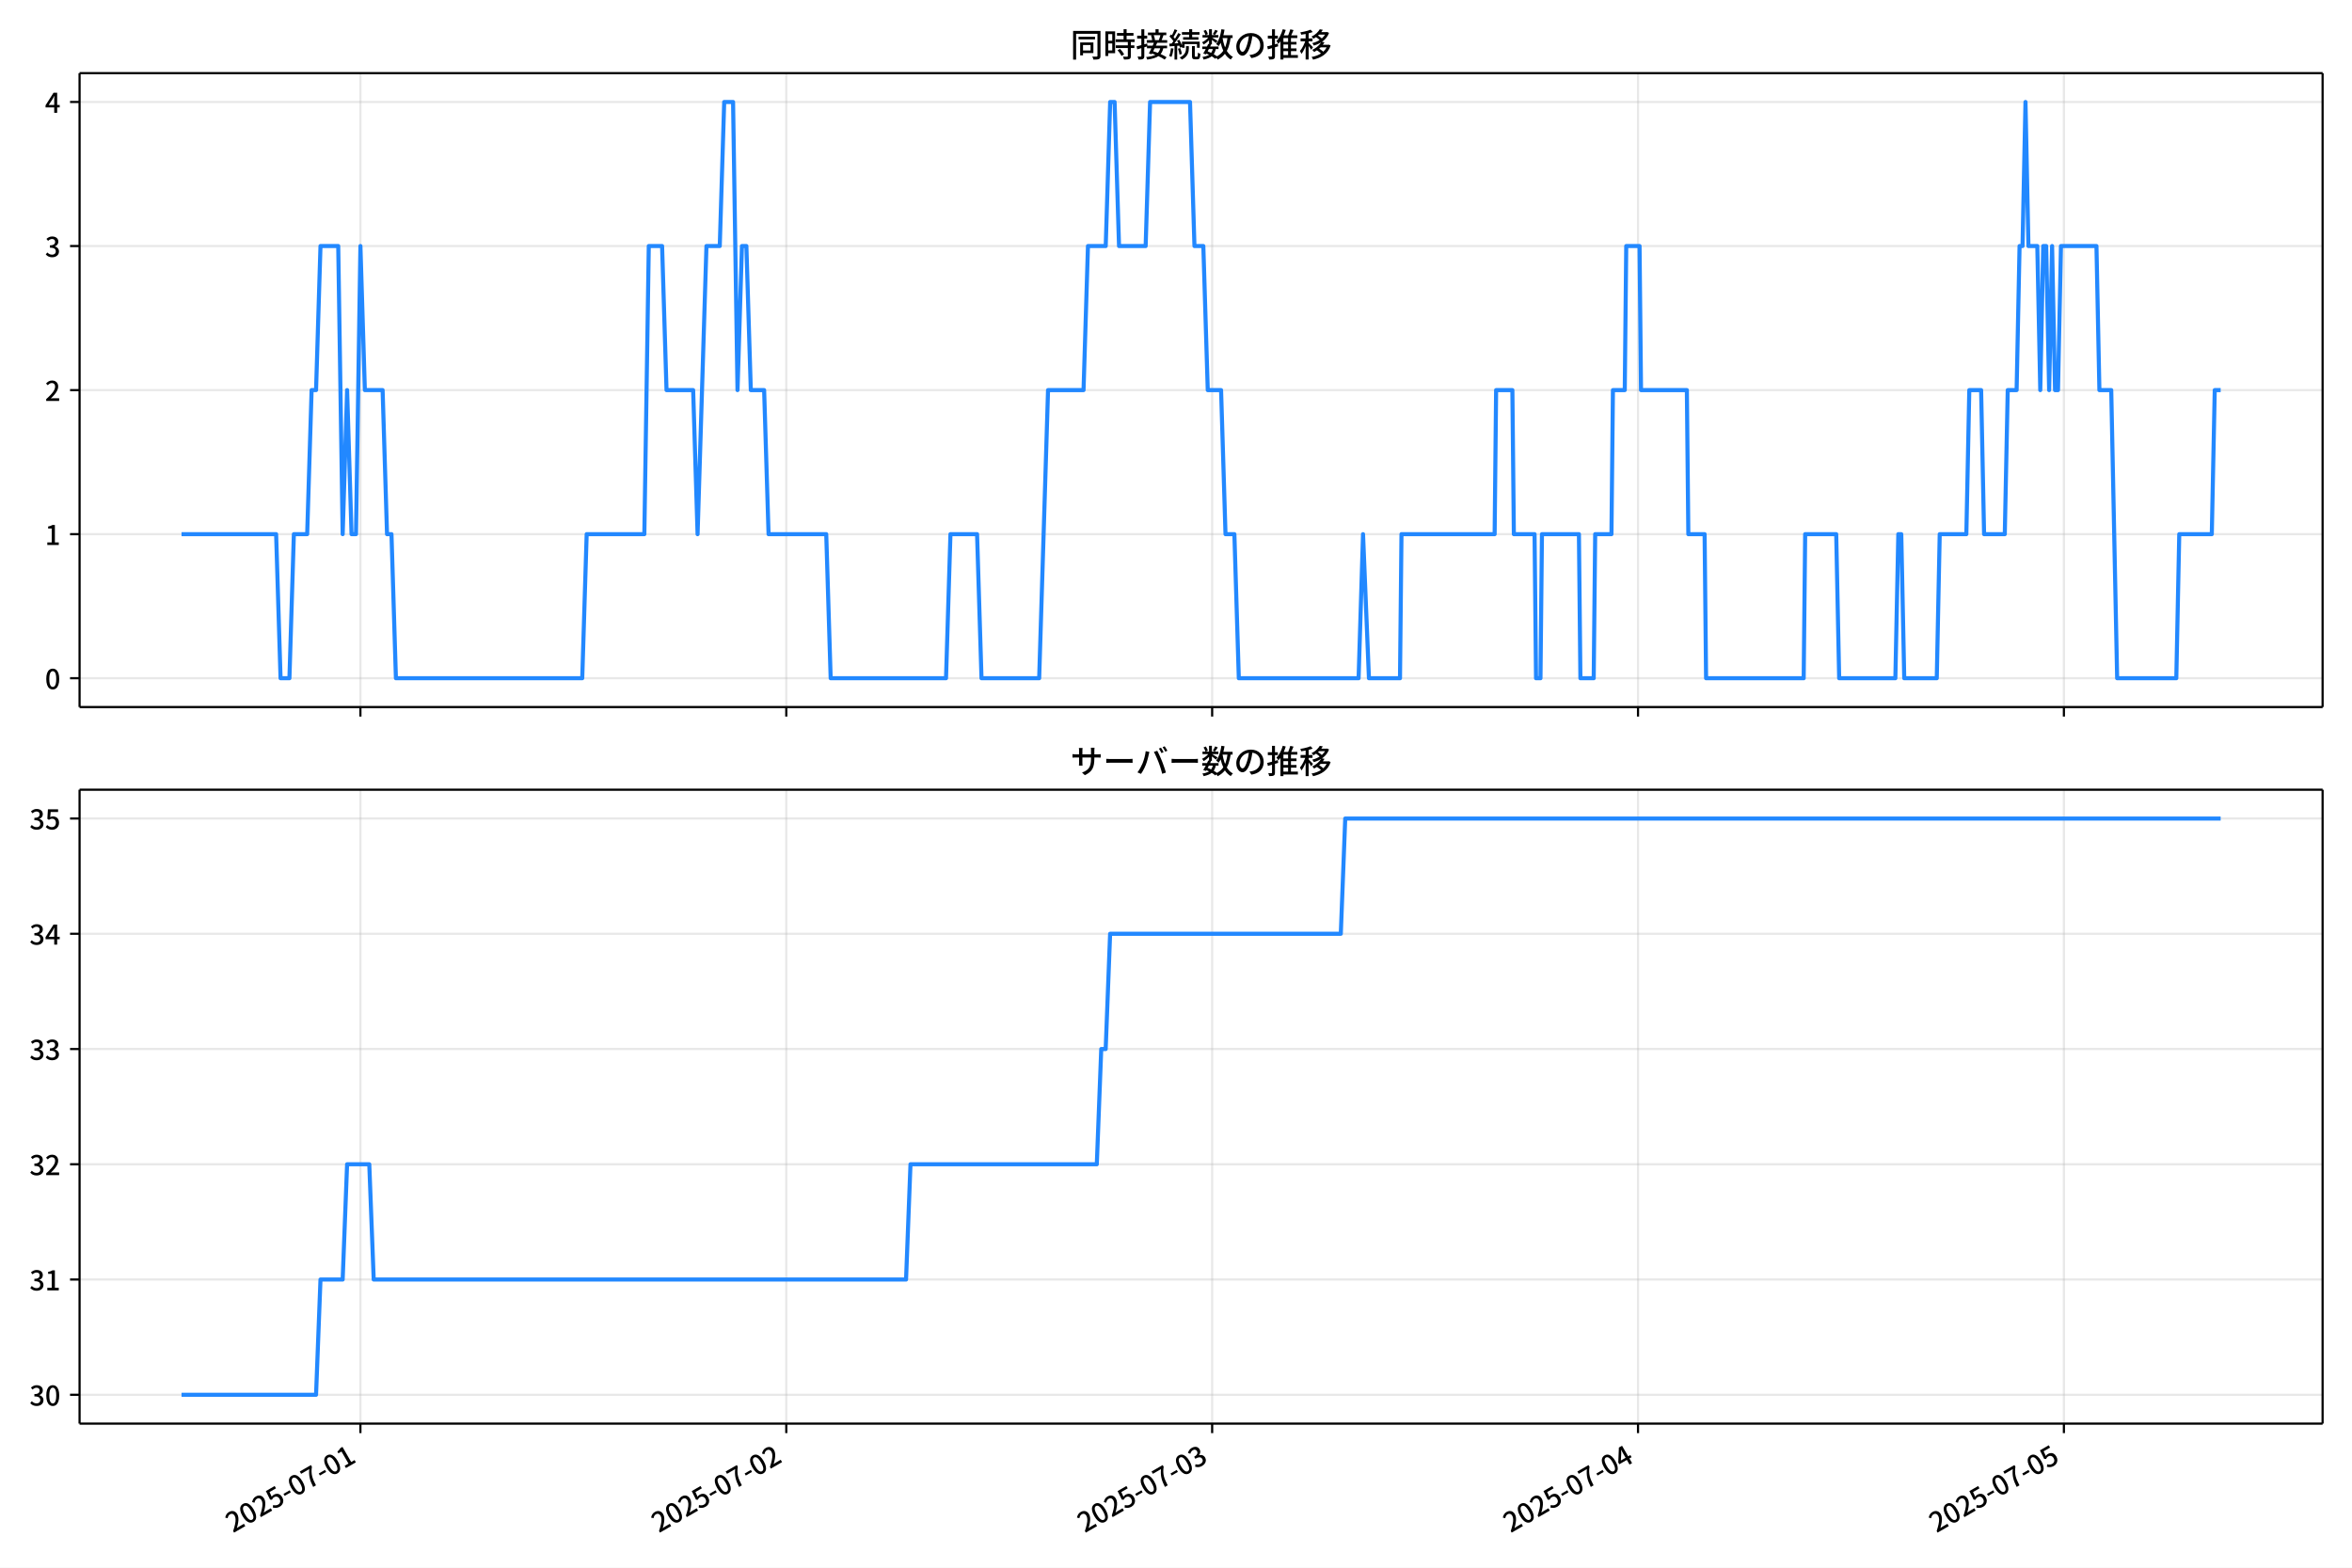
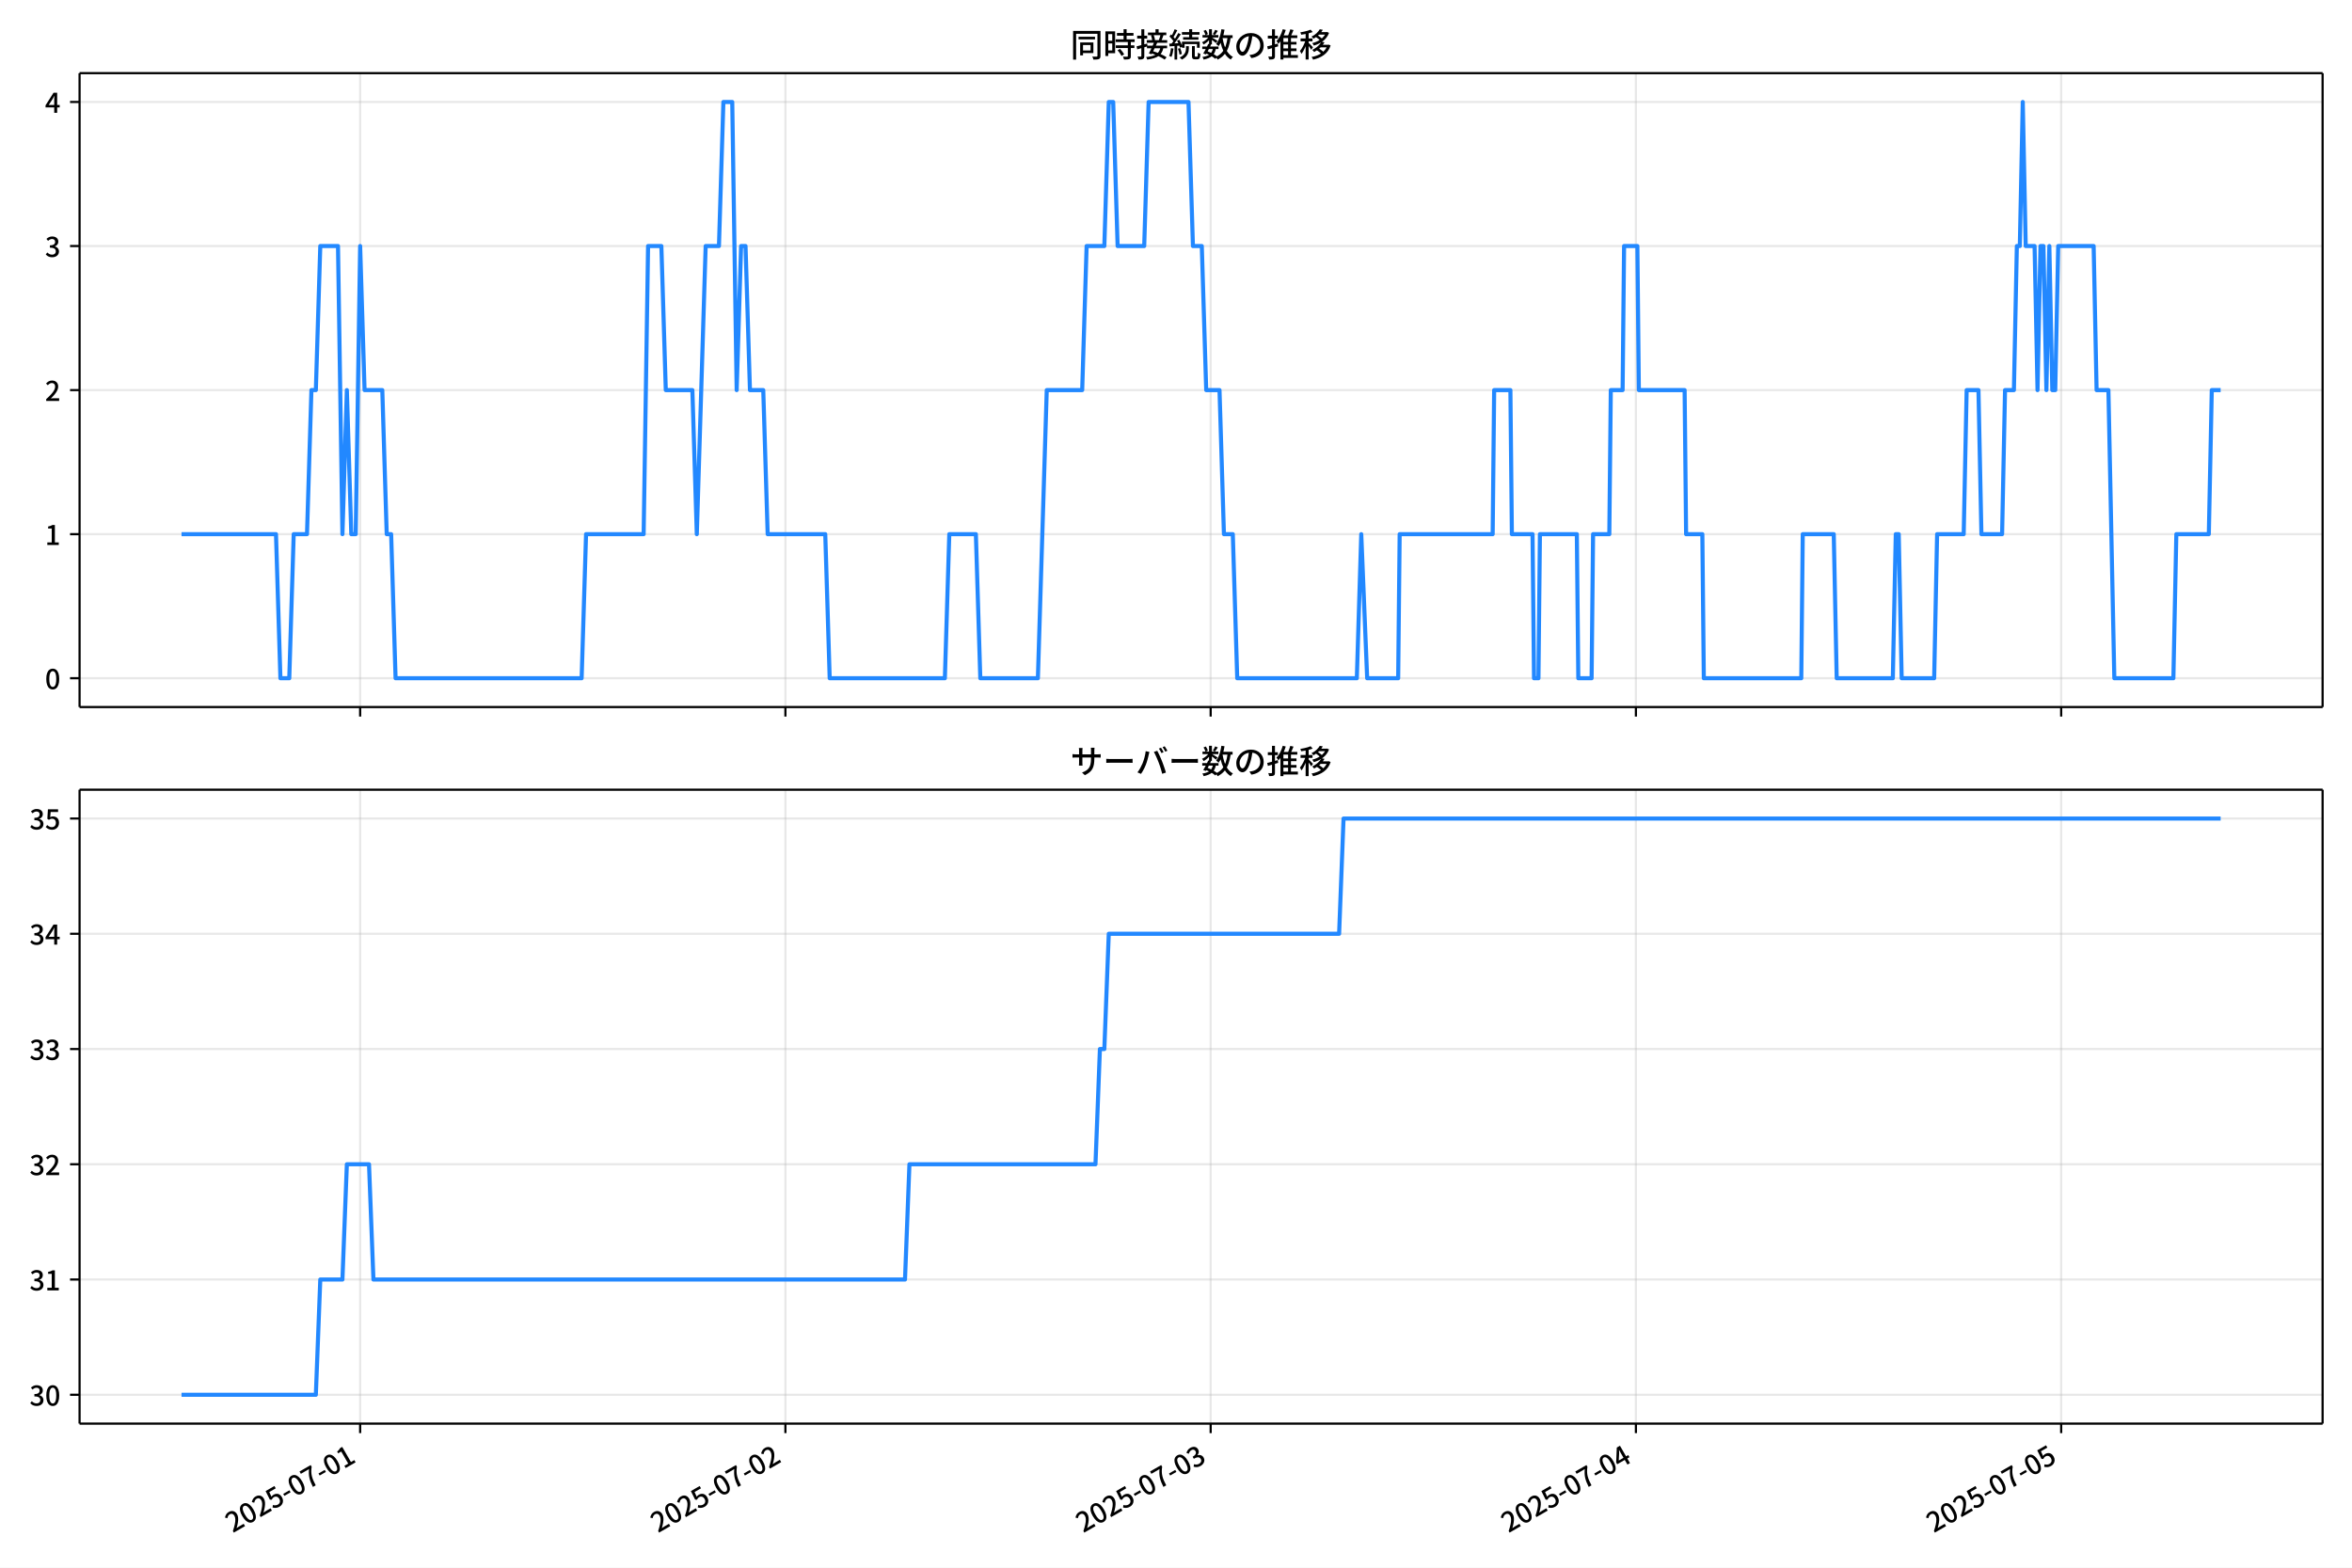
<svg xmlns="http://www.w3.org/2000/svg" xmlns:xlink="http://www.w3.org/1999/xlink" version="1.1" viewBox="0 0 864 576">
  <defs>
    <style type="text/css">*{stroke-linejoin: round; stroke-linecap: butt}</style>
  </defs>
  <g id="x">
    <g id="y">
      <path d="m0 576h864v-576h-864z" fill="#fff" />
    </g>
    <g id="z">
      <g id="aa">
        <path d="m29.23 259.78h823.97v-232.9h-823.97z" fill="#fff" />
      </g>
      <g id="ab">
        <g id="ac">
          <g id="ad">
-             <path d="m132.39 259.78v-232.9" clip-path="url(#d)" fill="none" stroke="#b0b0b0" stroke-linecap="square" stroke-opacity=".3" stroke-width=".8" />
+             <path d="m132.3 259.78v-232.9" clip-path="url(#d)" fill="none" stroke="#b0b0b0" stroke-linecap="square" stroke-opacity=".3" stroke-width=".8" />
          </g>
          <g id="ae">
            <defs>
              <path id="f" d="m0 0v3.5" stroke="#000" stroke-width=".8" />
            </defs>
-             <use x="132.395" y="259.778" stroke="#000000" stroke-width=".8" xlink:href="#f" />
+             <use x="132.3" y="259.778" stroke="#000000" stroke-width=".8" xlink:href="#f" />
          </g>
        </g>
        <g id="af">
          <g id="ag">
-             <path d="m288.84 259.78v-232.9" clip-path="url(#d)" fill="none" stroke="#b0b0b0" stroke-linecap="square" stroke-opacity=".3" stroke-width=".8" />
+             <path d="m288.52 259.78v-232.9" clip-path="url(#d)" fill="none" stroke="#b0b0b0" stroke-linecap="square" stroke-opacity=".3" stroke-width=".8" />
          </g>
          <g id="ah">
-             <use x="288.838" y="259.778" stroke="#000000" stroke-width=".8" xlink:href="#f" />
+             <use x="288.516" y="259.778" stroke="#000000" stroke-width=".8" xlink:href="#f" />
          </g>
        </g>
        <g id="ai">
          <g id="aj">
-             <path d="m445.28 259.78v-232.9" clip-path="url(#d)" fill="none" stroke="#b0b0b0" stroke-linecap="square" stroke-opacity=".3" stroke-width=".8" />
+             <path d="m444.73 259.78v-232.9" clip-path="url(#d)" fill="none" stroke="#b0b0b0" stroke-linecap="square" stroke-opacity=".3" stroke-width=".8" />
          </g>
          <g id="ak">
-             <use x="445.281" y="259.778" stroke="#000000" stroke-width=".8" xlink:href="#f" />
+             <use x="444.733" y="259.778" stroke="#000000" stroke-width=".8" xlink:href="#f" />
          </g>
        </g>
        <g id="al">
          <g id="am">
-             <path d="m601.72 259.78v-232.9" clip-path="url(#d)" fill="none" stroke="#b0b0b0" stroke-linecap="square" stroke-opacity=".3" stroke-width=".8" />
+             <path d="m600.95 259.78v-232.9" clip-path="url(#d)" fill="none" stroke="#b0b0b0" stroke-linecap="square" stroke-opacity=".3" stroke-width=".8" />
          </g>
          <g id="an">
-             <use x="601.724" y="259.778" stroke="#000000" stroke-width=".8" xlink:href="#f" />
+             <use x="600.949" y="259.778" stroke="#000000" stroke-width=".8" xlink:href="#f" />
          </g>
        </g>
        <g id="ao">
          <g id="ap">
-             <path d="m758.17 259.78v-232.9" clip-path="url(#d)" fill="none" stroke="#b0b0b0" stroke-linecap="square" stroke-opacity=".3" stroke-width=".8" />
+             <path d="m757.17 259.78v-232.9" clip-path="url(#d)" fill="none" stroke="#b0b0b0" stroke-linecap="square" stroke-opacity=".3" stroke-width=".8" />
          </g>
          <g id="aq">
-             <use x="758.167" y="259.778" stroke="#000000" stroke-width=".8" xlink:href="#f" />
+             <use x="757.166" y="259.778" stroke="#000000" stroke-width=".8" xlink:href="#f" />
          </g>
        </g>
      </g>
      <g id="ar">
        <g id="as">
          <g id="at">
            <path d="m29.23 249.19h823.97" clip-path="url(#d)" fill="none" stroke="#b0b0b0" stroke-linecap="square" stroke-opacity=".3" stroke-width=".8" />
          </g>
          <g id="au">
            <defs>
              <path id="e" d="m0 0h-3.5" stroke="#000" stroke-width=".8" />
            </defs>
            <use x="29.23" y="249.191" stroke="#000000" stroke-width=".8" xlink:href="#e" />
          </g>
          <g id="av">
            <g transform="translate(16.53 253.18) scale(.1 -.1)">
              <defs>
                <path id="a" transform="scale(.015625)" d="m1830-90q-460 0-806 275-346 276-535 823-188 547-188 1366 0 820 188 1357 189 538 535 803 346 266 806 266 461 0 800-269 340-269 528-803 189-534 189-1354 0-819-189-1366-188-547-528-823-339-275-800-275zm0 589q237 0 422 185 186 186 288 599 103 413 103 1091 0 679-103 1082-102 403-288 582-185 180-422 180-236 0-422-180-186-179-292-582-105-403-105-1082 0-678 105-1091 106-413 292-599 186-185 422-185z" />
              </defs>
              <use xlink:href="#a" />
            </g>
          </g>
        </g>
        <g id="aw">
          <g id="ax">
            <path d="m29.23 196.26h823.97" clip-path="url(#d)" fill="none" stroke="#b0b0b0" stroke-linecap="square" stroke-opacity=".3" stroke-width=".8" />
          </g>
          <g id="ay">
            <use x="29.23" y="196.26" stroke="#000000" stroke-width=".8" xlink:href="#e" />
          </g>
          <g id="az">
            <g transform="translate(16.53 200.25) scale(.1 -.1)">
              <defs>
                <path id="l" transform="scale(.015625)" d="m544 0v608h1037v3277h-845v467q333 58 579 147 247 90 451 218h557v-4109h915v-608h-2694z" />
              </defs>
              <use xlink:href="#l" />
            </g>
          </g>
        </g>
        <g id="ba">
          <g id="bb">
            <path d="m29.23 143.33h823.97" clip-path="url(#d)" fill="none" stroke="#b0b0b0" stroke-linecap="square" stroke-opacity=".3" stroke-width=".8" />
          </g>
          <g id="bc">
            <use x="29.23" y="143.329" stroke="#000000" stroke-width=".8" xlink:href="#e" />
          </g>
          <g id="bd">
            <g transform="translate(16.53 147.31) scale(.1 -.1)">
              <defs>
                <path id="b" transform="scale(.015625)" d="m282 0v429q697 621 1164 1136 468 515 701 956 234 442 234 826 0 256-87 451-86 196-262 301-176 106-445 106-275 0-506-151-230-150-422-368l-416 410q301 333 637 518 336 186 803 186 429 0 749-176t496-493 176-745q0-455-224-919t-615-935q-390-470-889-950 186 20 394 36t374 16h1184v-634h-3046z" />
              </defs>
              <use xlink:href="#b" />
            </g>
          </g>
        </g>
        <g id="be">
          <g id="bf">
            <path d="m29.23 90.398h823.97" clip-path="url(#d)" fill="none" stroke="#b0b0b0" stroke-linecap="square" stroke-opacity=".3" stroke-width=".8" />
          </g>
          <g id="bg">
            <use x="29.23" y="90.398" stroke="#000000" stroke-width=".8" xlink:href="#e" />
          </g>
          <g id="bh">
            <g transform="translate(16.53 94.383) scale(.1 -.1)">
              <defs>
                <path id="h" transform="scale(.015625)" d="m1715-90q-371 0-656 90t-503 240q-217 150-377 323l359 474q211-205 479-359 269-153 634-153 269 0 467 92 199 93 311 266t112 423q0 256-125 451t-429 300q-304 106-835 106v551q467 0 732 105 266 106 384 291 119 186 119 423 0 307-192 489-192 183-531 183-269 0-503-119-233-118-438-316l-384 460q282 256 614 413 333 157 737 157 422 0 748-144 327-144 512-413 186-269 186-659 0-403-221-685-221-281-592-422v-26q269-70 490-227t349-400 128-557q0-422-215-726-214-304-573-468-358-163-787-163z" />
              </defs>
              <use xlink:href="#h" />
            </g>
          </g>
        </g>
        <g id="bi">
          <g id="bj">
            <path d="m29.23 37.466h823.97" clip-path="url(#d)" fill="none" stroke="#b0b0b0" stroke-linecap="square" stroke-opacity=".3" stroke-width=".8" />
          </g>
          <g id="bk">
            <use x="29.23" y="37.466" stroke="#000000" stroke-width=".8" xlink:href="#e" />
          </g>
          <g id="bl">
            <g transform="translate(16.53 41.451) scale(.1 -.1)">
              <defs>
                <path id="k" transform="scale(.015625)" d="m2170 0v3072q0 192 12 457 13 266 20 458h-26q-90-179-183-365-92-185-195-364l-921-1415h2579v-576h-3328v493l1875 2957h858v-4717h-691z" />
              </defs>
              <use xlink:href="#k" />
            </g>
          </g>
        </g>
      </g>
      <g id="bm">
-         <path d="m66.683 196.26h34.749l1.63 52.931h3.259l1.63-52.931h4.889l1.63-52.931h1.63l1.63-52.931h6.519l1.63 105.86 1.63-52.931 1.63 52.931h1.63l1.63-105.86 1.63 52.931h6.519l1.63 52.931h1.63l1.63 52.931h68.444l1.63-52.931h21.185l1.63-105.86h4.889l1.63 52.931h9.778l1.63 52.931 3.259-105.86h4.889l1.63-52.931h3.259l1.63 105.86 1.63-52.931h1.63l1.63 52.931h4.889l1.63 52.931h21.185l1.63 52.931h42.37l1.63-52.931h9.778l1.63 52.931h21.185l3.259-105.86h13.037l1.63-52.931h6.519l1.63-52.931h1.63l1.63 52.931h9.778l1.63-52.931h14.667l1.63 52.931h3.259l1.63 52.931h4.889l1.63 52.931h3.259l1.63 52.931h44l1.63-52.931 2.173 52.931h11.407l.543-52.931h34.222l.543-52.931h5.975l.543 52.931h7.605l.543 52.931h1.63l.543-52.931h13.58l.543 52.931h4.889l.543-52.931h5.975l.543-52.931h4.346l.543-52.931h4.889l.543 52.931h16.839l.543 52.931h5.975l.543 52.931h35.852l.543-52.931h11.407l1.086 52.931h20.642l1.086-52.931h1.086l1.086 52.931h11.951l1.086-52.931h9.778l1.086-52.931h4.346l1.086 52.931h7.605l1.086-52.931h3.259l1.086-52.931h1.086l1.086-52.931 1.086 52.931h3.259l1.086 52.931 1.086-52.931h1.086l1.086 52.931 1.086-52.931 1.086 52.931h1.086l1.086-52.931h13.037l1.086 52.931h4.346l2.173 105.86h21.728l1.086-52.931h11.951l1.086-52.931h2.173v0" clip-path="url(#d)" fill="none" stroke="#28f" stroke-linecap="square" stroke-width="1.5" />
+         <path d="m66.683 196.26h34.699l1.627 52.931h3.255l1.627-52.931h4.882l1.627-52.931h1.627l1.627-52.931h6.509l1.627 105.86 1.627-52.931 1.627 52.931h1.627l1.627-105.86 1.627 52.931h6.509l1.627 52.931h1.627l1.627 52.931h68.345l1.627-52.931h21.154l1.627-105.86h4.882l1.627 52.931h9.764l1.627 52.931 3.255-105.86h4.882l1.627-52.931h3.255l1.627 105.86 1.627-52.931h1.627l1.627 52.931h4.882l1.627 52.931h21.154l1.627 52.931h42.309l1.627-52.931h9.764l1.627 52.931h21.154l3.255-105.86h13.018l1.627-52.931h6.509l1.627-52.931h1.627l1.627 52.931h9.764l1.627-52.931h14.645l1.627 52.931h3.255l1.627 52.931h4.882l1.627 52.931h3.255l1.627 52.931h43.936l1.627-52.931 2.17 52.931h11.391l.542-52.931h34.172l.542-52.931h5.967l.542 52.931h7.594l.542 52.931h1.627l.542-52.931h13.56l.542 52.931h4.882l.542-52.931h5.967l.542-52.931h4.339l.542-52.931h4.882l.542 52.931h16.815l.542 52.931h5.967l.542 52.931h35.8l.542-52.931h11.391l1.085 52.931h20.612l1.085-52.931h1.085l1.085 52.931h11.933l1.085-52.931h9.764l1.085-52.931h4.339l1.085 52.931h7.594l1.085-52.931h3.255l1.085-52.931h1.085l1.085-52.931 1.085 52.931h3.255l1.085 52.931 1.085-52.931h1.085l1.085 52.931 1.085-52.931 1.085 52.931h1.085l1.085-52.931h13.018l1.085 52.931h4.339l2.17 105.86h21.697l1.085-52.931h11.933l1.085-52.931h3.255v0" clip-path="url(#d)" fill="none" stroke="#28f" stroke-linecap="square" stroke-width="1.5" />
      </g>
      <g id="bn">
        <path d="m29.23 259.78v-232.9" fill="none" stroke="#000" stroke-linecap="square" stroke-width=".8" />
      </g>
      <g id="bo">
        <path d="m853.2 259.78v-232.9" fill="none" stroke="#000" stroke-linecap="square" stroke-width=".8" />
      </g>
      <g id="bp">
        <path d="m29.23 259.78h823.97" fill="none" stroke="#000" stroke-linecap="square" stroke-width=".8" />
      </g>
      <g id="bq">
        <path d="m29.23 26.88h823.97" fill="none" stroke="#000" stroke-linecap="square" stroke-width=".8" />
      </g>
      <g id="br">
        <g transform="translate(393.22 20.88) scale(.12 -.12)">
          <defs>
            <path id="u" transform="scale(.015625)" d="m1587 3936h3232v-518h-3232v518zm320-1114h557v-2534h-557v2534zm301 0h2291v-2086h-2291v512h1734v1069h-1734v505zm-1683 2260h5113v-570h-4524v-5056h-589v5626zm4768 0h595v-4896q0-250-67-397t-227-218q-160-77-426-96t-675-19q-13 83-45 192t-77 218q-45 108-89 185 281-13 527-13 247 0 330 0 83 7 118 42 36 35 36 112v4890z" />
            <path id="s" transform="scale(.015625)" d="m2714 4672h3238v-525h-3238v525zm-244-1235h3712v-538h-3712v538zm20-1184h3635v-531h-3635v531zm1523 3155h595v-2310h-595v2310zm832-2451h589v-2823q0-230-61-364-61-135-227-199-167-70-423-86t-633-16q-20 121-78 285-57 163-121 284 275-6 509-9t310-3q77 6 106 28 29 23 29 93v2810zm-2023-1677 487 282q153-160 313-352t294-381q135-189 206-343l-519-313q-64 153-189 348-124 196-278 394-154 199-314 365zm-2086 3718h1619v-4281h-1619v544h1056v3187h-1056v550zm32-1843h1293v-537h-1293v537zm-320 1843h563v-4832h-563v4832z" />
            <path id="t" transform="scale(.015625)" d="m3866 5408h614v-870h-614v870zm-1479-653h3597v-518h-3597v518zm-230-1485h4e3v-518h-4e3v518zm825 922 519 102q64-160 121-342 58-182 96-352 39-170 45-304l-544-128q-6 134-42 313-35 180-83 365-48 186-112 346zm1856 109 589-71q-96-275-202-557-105-281-195-486l-518 77q58 147 122 329 64 183 118 372t86 336zm-2643-2106h3943v-518h-3943v518zm1408 685 602-115q-167-371-362-784t-390-797-362-685l-525 179q160 288 346 666t368 784 323 752zm-659-2157 358 403q352-102 733-240 381-137 752-304 371-166 697-336 327-169 558-329l-384-461q-218 160-532 336-313 176-685 345-371 170-755 323-384 154-742 263zm1894 1114 583-71q-122-550-353-944-230-393-604-662t-922-435q-547-167-1296-269-25 128-93 269-67 141-137 230 678 64 1168 192t819 349q330 221 531 550 202 330 304 791zm-4684 217q396 90 953 240 557 151 1120 311l77-544q-525-154-1053-311-528-156-963-284l-134 588zm121 2093h1965v-563h-1965v563zm819 1248h576v-5229q0-236-51-374t-192-208q-141-77-355-99-214-23-541-16-13 115-64 288t-109 294q205-6 381-6t234 0q64 0 92 28 29 29 29 93v5229z" />
            <path id="r" transform="scale(.015625)" d="m4058 5408h595v-1798h-595v1798zm-1415-563h3443v-499h-3443v499zm231-992h3008v-499h-3008v499zm-224-877h3475v-1203h-531v729h-2432v-729h-512v1203zm1964-877h551v-1881q0-122 22-157 23-35 106-35 25 0 92 0 68 0 135 0t99 0q51 0 83 54t45 224 19 515q90-70 234-131t259-93q-19-429-83-662-64-234-183-326-118-93-316-93-39 0-103 0t-134 0-138 0q-67 0-99 0-237 0-365 64t-176 218q-48 153-48 422v1881zm-1164-6h550v-455q0-243-48-528-48-284-186-579-137-294-409-572-272-279-727-503-70 90-192 208-121 118-230 195 416 205 665 438 250 234 371 474 122 240 164 467 42 228 42 413v442zm-2240 3309 524-192q-121-244-259-503-137-259-275-496t-259-416l-410 173q122 186 246 438 125 253 240 515 116 263 193 481zm716-743 500-230q-224-359-496-756-272-396-548-764-275-368-518-650l-358 205q179 211 377 483 199 272 387 569 189 298 358 592 170 295 298 551zm-1721-665 307 403q166-154 339-340 173-185 320-364t224-327l-326-460q-77 160-218 348-141 189-314 384-172 196-332 356zm1485-832 435 179q128-211 249-458 122-246 215-474 93-227 137-412l-473-211q-32 185-119 422-86 237-201 486-115 250-243 468zm-1530-583q422 26 998 54 576 29 1184 68l7-499q-570-45-1127-84-556-38-992-70l-70 531zm1702-992 436 135q121-276 214-596t118-556l-454-148q-26 237-112 563-86 327-202 602zm-1363 109 499-83q-57-455-163-897-105-441-253-748-51 32-134 73-83 42-170 83-86 42-144 62 148 294 234 697t131 813zm691 627h525v-2861h-525v2861z" />
            <path id="n" transform="scale(.015625)" d="m224 2022h3187v-499h-3187v499zm51 2247h3111v-487h-3111v487zm1127-1735 563-121q-154-320-333-672t-352-679q-173-326-326-582l-532 173q148 243 324 566t345 669q170 346 311 646zm934-832 563-64q-89-480-262-838t-461-614-701-432-976-298q-25 128-99 269t-157 237q659 102 1085 303 426 202 666 554t342 883zm422 3597 519-211q-147-218-298-436-150-217-278-377l-403 186q121 173 252 413 132 240 208 425zm-1203 109h563v-2957h-563v2957zm-1075-320 448 186q134-192 246-420 112-227 157-393l-467-211q-38 172-147 406t-237 432zm1094-1050 397-236q-160-263-400-529-240-265-519-489-278-224-553-378-51 103-141 237-89 135-179 218 269 109 534 294 266 186 493 416 228 231 368 467zm487-204q83-45 246-145 163-99 352-211t346-211 221-150l-327-423q-83 77-230 198-147 122-317 253-170 132-327 250-156 119-259 189l295 250zm1798 396h2311v-556h-2311v556zm115 1178 615-90q-103-640-263-1235t-384-1101q-224-505-512-889-44 57-134 134t-186 157-166 125q275 339 473 796 199 458 340 995 141 538 217 1108zm1223-1510 614-58q-147-1101-445-1940-297-838-813-1443-515-604-1321-1014-26 71-90 177-64 105-134 208-70 102-128 159 742 346 1212 880 471 535 730 1290 260 755 375 1741zm-1005-135q134-851 387-1597 253-745 659-1305 407-560 1002-874-70-57-154-150-83-93-154-189-70-96-121-179-633 371-1056 988-422 618-688 1434-265 816-425 1783l550 89zm-3309-3065 327 416q377-148 754-330 378-182 701-378 324-195 548-368l-416-435q-211 179-519 378-307 198-666 383-358 186-729 334z" />
            <path id="q" transform="scale(.015625)" d="m3686 4378q-64-493-163-1041-99-547-265-1084-192-653-432-1104t-522-688-595-237q-320 0-596 221-275 221-448 621-172 400-172 931 0 537 220 1017 221 480 611 851 391 372 909 583 519 211 1121 211 576 0 1040-186 464-185 793-515 330-329 502-771 173-441 173-941 0-672-278-1194-278-521-816-851-538-329-1318-444l-378 601q166 20 307 42t263 48q307 70 585 217 279 148 496 375 218 227 342 534 125 308 125 692t-122 713q-121 330-358 573-236 243-582 380-346 138-781 138-525 0-935-186-409-185-694-489-284-304-432-656-147-352-147-678 0-365 89-605 90-240 224-355 135-115 276-115t288 144 297 457q151 314 298 800 147 461 246 982 100 522 145 1021l684-12z" />
            <path id="o" transform="scale(.015625)" d="m2995 2925h2893v-519h-2893v519zm0-1280h2893v-519h-2893v519zm-64-1299h3232v-557h-3232v557zm1312 3577h563v-3763h-563v3763zm429 1466 634-141q-154-390-340-794-185-403-339-684l-512 140q103 199 208 458 106 259 195 528 90 269 154 493zm-1472 25 582-147q-153-518-371-1018-217-499-483-931t-573-758q-38 64-109 160-70 96-147 198-77 103-141 160 416 416 733 1034t509 1302zm128-1203h2720v-537h-2720v-4205h-582v4422l313 320h269zm-3174-2157q396 90 953 240 557 151 1120 311l77-544q-525-154-1053-311-528-156-963-284l-134 588zm121 2093h1965v-563h-1965v563zm819 1248h576v-5229q0-236-51-374t-192-208q-141-77-355-99-214-23-541-16-13 115-64 288t-109 294q205-6 381-6t234 0q64 0 92 28 29 29 29 93v5229z" />
            <path id="m" transform="scale(.015625)" d="m4051 5402 595-109q-281-493-729-941t-1107-806q-39 64-106 144t-141 153q-73 74-137 119 608 288 1011 678t614 762zm-77-557h1511v-493h-1863l352 493zm1293 0h109l109 25 384-179q-192-505-496-905t-695-701q-390-301-845-519-454-217-947-358-44 109-137 253t-176 227q448 109 867 294 419 186 777 445 359 259 631 592t419 730v96zm-1990-954 377 307q167-96 336-218 170-121 320-249 151-128 247-237l-397-332q-90 108-237 236t-317 259q-169 132-329 234zm1107-934 595-109q-307-538-803-1031-496-492-1232-876-38 64-102 144t-138 156q-74 77-138 116 455 217 807 483t604 554q253 288 407 563zm-90-589h1460v-506h-1818l358 506zm1268 0h121l109 26 384-167q-192-614-531-1075t-787-794q-448-332-983-553-534-221-1129-355-45 115-132 269-86 153-176 249 551 96 1043 285 493 189 903 473 410 285 714 669t464 883v90zm-2132-1056 410 339q186-102 384-237 198-134 371-275t282-269l-435-371q-103 128-270 272-166 144-361 288t-381 253zm-2150 3533h589v-5376h-589v5376zm-992-1242h2336v-569h-2336v569zm1024-224 365-160q-96-339-231-707-134-368-291-727-157-358-336-672-179-313-365-537-44 128-134 291t-160 272q173 192 339 457 167 266 323 570 157 304 282 618t208 595zm941 1946 416-467q-314-122-695-221-380-99-784-173-403-74-780-131-20 102-71 236-51 135-102 231 358 58 732 138 375 80 711 179t573 208zm-397-2579q58-45 179-170 122-125 266-266 144-140 259-265t160-183l-352-473q-58 102-157 255-99 154-218 317-118 164-227 311-108 147-185 237l275 237z" />
          </defs>
          <use xlink:href="#u" />
          <use transform="translate(100)" xlink:href="#s" />
          <use transform="translate(200)" xlink:href="#t" />
          <use transform="translate(300)" xlink:href="#r" />
          <use transform="translate(400)" xlink:href="#n" />
          <use transform="translate(500)" xlink:href="#q" />
          <use transform="translate(600)" xlink:href="#o" />
          <use transform="translate(700)" xlink:href="#m" />
        </g>
      </g>
    </g>
    <g id="bs">
      <g id="bt">
        <path d="m29.23 523.06h823.97v-232.9h-823.97z" fill="#fff" />
      </g>
      <g id="bu">
        <g id="bv">
          <g id="bw">
-             <path d="m132.39 523.06v-232.9" clip-path="url(#c)" fill="none" stroke="#b0b0b0" stroke-linecap="square" stroke-opacity=".3" stroke-width=".8" />
+             <path d="m132.3 523.06v-232.9" clip-path="url(#c)" fill="none" stroke="#b0b0b0" stroke-linecap="square" stroke-opacity=".3" stroke-width=".8" />
          </g>
          <g id="bx">
-             <use x="132.395" y="523.055" stroke="#000000" stroke-width=".8" xlink:href="#f" />
+             <use x="132.3" y="523.055" stroke="#000000" stroke-width=".8" xlink:href="#f" />
          </g>
          <g id="by">
-             <g transform="translate(85.605 563.33) rotate(-30) scale(.1 -.1)">
+             <g transform="translate(85.51 563.33) rotate(-30) scale(.1 -.1)">
              <defs>
                <path id="i" transform="scale(.015625)" d="m1715-90q-365 0-653 90t-506 237q-217 147-383 307l352 480q134-134 294-246t361-183q202-70 452-70 262 0 473 118 212 119 333 346 122 227 122 541 0 460-247 716-246 256-649 256-224 0-384-64t-365-198l-365 237 141 2240h2387v-627h-1747l-109-1204q154 77 307 118 154 42 340 42 397 0 723-160t518-490q192-329 192-847 0-519-224-887t-586-560q-361-192-777-192z" />
                <path id="g" transform="scale(.015625)" d="m301 1536v544h1689v-544h-1689z" />
                <path id="j" transform="scale(.015625)" d="m1235 0q32 646 109 1187t224 1024 384 941 576 938h-2208v627h3027v-455q-409-512-665-989-256-476-397-969t-205-1053-90-1251h-755z" />
              </defs>
              <use xlink:href="#b" />
              <use transform="translate(57)" xlink:href="#a" />
              <use transform="translate(114)" xlink:href="#b" />
              <use transform="translate(171)" xlink:href="#i" />
              <use transform="translate(228)" xlink:href="#g" />
              <use transform="translate(263.7)" xlink:href="#a" />
              <use transform="translate(320.7)" xlink:href="#j" />
              <use transform="translate(377.7)" xlink:href="#g" />
              <use transform="translate(413.4)" xlink:href="#a" />
              <use transform="translate(470.4)" xlink:href="#l" />
            </g>
          </g>
        </g>
        <g id="bz">
          <g id="ca">
-             <path d="m288.84 523.06v-232.9" clip-path="url(#c)" fill="none" stroke="#b0b0b0" stroke-linecap="square" stroke-opacity=".3" stroke-width=".8" />
+             <path d="m288.52 523.06v-232.9" clip-path="url(#c)" fill="none" stroke="#b0b0b0" stroke-linecap="square" stroke-opacity=".3" stroke-width=".8" />
          </g>
          <g id="cb">
-             <use x="288.838" y="523.055" stroke="#000000" stroke-width=".8" xlink:href="#f" />
+             <use x="288.516" y="523.055" stroke="#000000" stroke-width=".8" xlink:href="#f" />
          </g>
          <g id="cc">
-             <g transform="translate(242.05 563.33) rotate(-30) scale(.1 -.1)">
+             <g transform="translate(241.73 563.33) rotate(-30) scale(.1 -.1)">
              <use xlink:href="#b" />
              <use transform="translate(57)" xlink:href="#a" />
              <use transform="translate(114)" xlink:href="#b" />
              <use transform="translate(171)" xlink:href="#i" />
              <use transform="translate(228)" xlink:href="#g" />
              <use transform="translate(263.7)" xlink:href="#a" />
              <use transform="translate(320.7)" xlink:href="#j" />
              <use transform="translate(377.7)" xlink:href="#g" />
              <use transform="translate(413.4)" xlink:href="#a" />
              <use transform="translate(470.4)" xlink:href="#b" />
            </g>
          </g>
        </g>
        <g id="cd">
          <g id="ce">
-             <path d="m445.28 523.06v-232.9" clip-path="url(#c)" fill="none" stroke="#b0b0b0" stroke-linecap="square" stroke-opacity=".3" stroke-width=".8" />
+             <path d="m444.73 523.06v-232.9" clip-path="url(#c)" fill="none" stroke="#b0b0b0" stroke-linecap="square" stroke-opacity=".3" stroke-width=".8" />
          </g>
          <g id="cf">
-             <use x="445.281" y="523.055" stroke="#000000" stroke-width=".8" xlink:href="#f" />
+             <use x="444.733" y="523.055" stroke="#000000" stroke-width=".8" xlink:href="#f" />
          </g>
          <g id="cg">
-             <g transform="translate(398.49 563.33) rotate(-30) scale(.1 -.1)">
+             <g transform="translate(397.94 563.33) rotate(-30) scale(.1 -.1)">
              <use xlink:href="#b" />
              <use transform="translate(57)" xlink:href="#a" />
              <use transform="translate(114)" xlink:href="#b" />
              <use transform="translate(171)" xlink:href="#i" />
              <use transform="translate(228)" xlink:href="#g" />
              <use transform="translate(263.7)" xlink:href="#a" />
              <use transform="translate(320.7)" xlink:href="#j" />
              <use transform="translate(377.7)" xlink:href="#g" />
              <use transform="translate(413.4)" xlink:href="#a" />
              <use transform="translate(470.4)" xlink:href="#h" />
            </g>
          </g>
        </g>
        <g id="ch">
          <g id="ci">
-             <path d="m601.72 523.06v-232.9" clip-path="url(#c)" fill="none" stroke="#b0b0b0" stroke-linecap="square" stroke-opacity=".3" stroke-width=".8" />
+             <path d="m600.95 523.06v-232.9" clip-path="url(#c)" fill="none" stroke="#b0b0b0" stroke-linecap="square" stroke-opacity=".3" stroke-width=".8" />
          </g>
          <g id="cj">
-             <use x="601.724" y="523.055" stroke="#000000" stroke-width=".8" xlink:href="#f" />
+             <use x="600.949" y="523.055" stroke="#000000" stroke-width=".8" xlink:href="#f" />
          </g>
          <g id="ck">
-             <g transform="translate(554.93 563.33) rotate(-30) scale(.1 -.1)">
+             <g transform="translate(554.16 563.33) rotate(-30) scale(.1 -.1)">
              <use xlink:href="#b" />
              <use transform="translate(57)" xlink:href="#a" />
              <use transform="translate(114)" xlink:href="#b" />
              <use transform="translate(171)" xlink:href="#i" />
              <use transform="translate(228)" xlink:href="#g" />
              <use transform="translate(263.7)" xlink:href="#a" />
              <use transform="translate(320.7)" xlink:href="#j" />
              <use transform="translate(377.7)" xlink:href="#g" />
              <use transform="translate(413.4)" xlink:href="#a" />
              <use transform="translate(470.4)" xlink:href="#k" />
            </g>
          </g>
        </g>
        <g id="cl">
          <g id="cm">
-             <path d="m758.17 523.06v-232.9" clip-path="url(#c)" fill="none" stroke="#b0b0b0" stroke-linecap="square" stroke-opacity=".3" stroke-width=".8" />
+             <path d="m757.17 523.06v-232.9" clip-path="url(#c)" fill="none" stroke="#b0b0b0" stroke-linecap="square" stroke-opacity=".3" stroke-width=".8" />
          </g>
          <g id="cn">
-             <use x="758.167" y="523.055" stroke="#000000" stroke-width=".8" xlink:href="#f" />
+             <use x="757.166" y="523.055" stroke="#000000" stroke-width=".8" xlink:href="#f" />
          </g>
          <g id="co">
-             <g transform="translate(711.38 563.33) rotate(-30) scale(.1 -.1)">
+             <g transform="translate(710.38 563.33) rotate(-30) scale(.1 -.1)">
              <use xlink:href="#b" />
              <use transform="translate(57)" xlink:href="#a" />
              <use transform="translate(114)" xlink:href="#b" />
              <use transform="translate(171)" xlink:href="#i" />
              <use transform="translate(228)" xlink:href="#g" />
              <use transform="translate(263.7)" xlink:href="#a" />
              <use transform="translate(320.7)" xlink:href="#j" />
              <use transform="translate(377.7)" xlink:href="#g" />
              <use transform="translate(413.4)" xlink:href="#a" />
              <use transform="translate(470.4)" xlink:href="#i" />
            </g>
          </g>
        </g>
      </g>
      <g id="cp">
        <g id="cq">
          <g id="cr">
            <path d="m29.23 512.47h823.97" clip-path="url(#c)" fill="none" stroke="#b0b0b0" stroke-linecap="square" stroke-opacity=".3" stroke-width=".8" />
          </g>
          <g id="cs">
            <use x="29.23" y="512.469" stroke="#000000" stroke-width=".8" xlink:href="#e" />
          </g>
          <g id="ct">
            <g transform="translate(10.83 516.45) scale(.1 -.1)">
              <use xlink:href="#h" />
              <use transform="translate(57)" xlink:href="#a" />
            </g>
          </g>
        </g>
        <g id="cu">
          <g id="cv">
            <path d="m29.23 470.12h823.97" clip-path="url(#c)" fill="none" stroke="#b0b0b0" stroke-linecap="square" stroke-opacity=".3" stroke-width=".8" />
          </g>
          <g id="cw">
            <use x="29.23" y="470.124" stroke="#000000" stroke-width=".8" xlink:href="#e" />
          </g>
          <g id="cx">
            <g transform="translate(10.83 474.11) scale(.1 -.1)">
              <use xlink:href="#h" />
              <use transform="translate(57)" xlink:href="#l" />
            </g>
          </g>
        </g>
        <g id="cy">
          <g id="cz">
            <path d="m29.23 427.78h823.97" clip-path="url(#c)" fill="none" stroke="#b0b0b0" stroke-linecap="square" stroke-opacity=".3" stroke-width=".8" />
          </g>
          <g id="da">
            <use x="29.23" y="427.779" stroke="#000000" stroke-width=".8" xlink:href="#e" />
          </g>
          <g id="db">
            <g transform="translate(10.83 431.76) scale(.1 -.1)">
              <use xlink:href="#h" />
              <use transform="translate(57)" xlink:href="#b" />
            </g>
          </g>
        </g>
        <g id="dc">
          <g id="dd">
            <path d="m29.23 385.43h823.97" clip-path="url(#c)" fill="none" stroke="#b0b0b0" stroke-linecap="square" stroke-opacity=".3" stroke-width=".8" />
          </g>
          <g id="de">
            <use x="29.23" y="385.434" stroke="#000000" stroke-width=".8" xlink:href="#e" />
          </g>
          <g id="df">
            <g transform="translate(10.83 389.42) scale(.1 -.1)">
              <use xlink:href="#h" />
              <use transform="translate(57)" xlink:href="#h" />
            </g>
          </g>
        </g>
        <g id="dg">
          <g id="dh">
            <path d="m29.23 343.09h823.97" clip-path="url(#c)" fill="none" stroke="#b0b0b0" stroke-linecap="square" stroke-opacity=".3" stroke-width=".8" />
          </g>
          <g id="di">
            <use x="29.23" y="343.089" stroke="#000000" stroke-width=".8" xlink:href="#e" />
          </g>
          <g id="dj">
            <g transform="translate(10.83 347.07) scale(.1 -.1)">
              <use xlink:href="#h" />
              <use transform="translate(57)" xlink:href="#k" />
            </g>
          </g>
        </g>
        <g id="dk">
          <g id="dl">
            <path d="m29.23 300.74h823.97" clip-path="url(#c)" fill="none" stroke="#b0b0b0" stroke-linecap="square" stroke-opacity=".3" stroke-width=".8" />
          </g>
          <g id="dm">
            <use x="29.23" y="300.744" stroke="#000000" stroke-width=".8" xlink:href="#e" />
          </g>
          <g id="dn">
            <g transform="translate(10.83 304.73) scale(.1 -.1)">
              <use xlink:href="#h" />
              <use transform="translate(57)" xlink:href="#i" />
            </g>
          </g>
        </g>
      </g>
      <g id="do">
-         <path d="m66.683 512.47h49.415l1.63-42.345h8.148l1.63-42.345h8.148l1.63 42.345h195.55l1.63-42.345h68.444l1.63-42.345h1.63l1.63-42.345h84.74l1.63-42.345h321.58v0" clip-path="url(#c)" fill="none" stroke="#28f" stroke-linecap="square" stroke-width="1.5" />
+         <path d="m66.683 512.47h49.344l1.627-42.345h8.136l1.627-42.345h8.136l1.627 42.345h195.27l1.627-42.345h68.345l1.627-42.345h1.627l1.627-42.345h84.617l1.627-42.345h322.2v0" clip-path="url(#c)" fill="none" stroke="#28f" stroke-linecap="square" stroke-width="1.5" />
      </g>
      <g id="dp">
        <path d="m29.23 523.06v-232.9" fill="none" stroke="#000" stroke-linecap="square" stroke-width=".8" />
      </g>
      <g id="dq">
        <path d="m853.2 523.06v-232.9" fill="none" stroke="#000" stroke-linecap="square" stroke-width=".8" />
      </g>
      <g id="dr">
        <path d="m29.23 523.06h823.97" fill="none" stroke="#000" stroke-linecap="square" stroke-width=".8" />
      </g>
      <g id="ds">
        <path d="m29.23 290.16h823.97" fill="none" stroke="#000" stroke-linecap="square" stroke-width=".8" />
      </g>
      <g id="dt">
        <g transform="translate(393.22 284.16) scale(.12 -.12)">
          <defs>
            <path id="w" transform="scale(.015625)" d="m4685 2893q0-621-84-1111-83-489-288-877-204-387-569-691t-928-560l-544 512q448 167 781 371 333 205 550 503 218 298 323 739 106 442 106 1075v1620q0 192-10 339-9 147-22 217h723q-6-70-22-217t-16-339v-1581zm-2304 2086q-7-64-23-199-16-134-16-313v-2317q0-128 6-256 7-128 13-224 7-96 13-140h-710q6 44 12 140 7 96 13 221 7 125 7 259v2317q0 122-10 256-9 135-28 256h723zm-1978-1197q45-12 144-22t237-20q138-9 285-9h4217q237 0 394 13t246 26v-679q-76 7-240 13-163 6-393 6h-4224q-147 0-282-3-134-3-234-10-99-6-150-12v697z" />
            <path id="p" transform="scale(.015625)" d="m621 2854q109-6 265-16 157-9 339-16 183-6 349-6 128 0 352 0t509 0 598 0q314 0 624 0 311 0 586 0t486 0q212 0 327 0 230 0 416 16t301 22v-793q-109 6-308 19-198 13-409 13-109 0-324 0-214 0-489 0t-586 0q-310 0-624 0-313 0-598 0t-509 0-352 0q-262 0-525-10-262-9-428-22v793z" />
            <path id="v" transform="scale(.015625)" d="m4941 5037q83-109 176-269t182-320q90-160 154-288l-416-179q-96 192-240 448t-272 435l416 173zm723 275q83-122 182-282 100-160 196-317 96-156 153-271l-416-186q-102 205-246 454-144 250-279 429l410 173zm-4339-3360q102 262 201 556 100 295 183 612t144 630q61 314 93 602l723-147q-19-83-45-183-26-99-48-195t-42-166q-32-154-86-394t-131-512-164-551q-86-278-182-514-115-301-269-618-153-317-326-618-173-300-346-550l-697 294q301 397 563 874t429 880zm3155 198q-96 250-215 531-118 282-243 567-124 285-246 534-122 250-224 429l659 218q96-179 221-429t253-535q128-284 249-566 122-281 218-525 90-230 195-518 106-288 211-592 106-304 195-589 90-285 154-515l-729-237q-84 352-199 736t-240 768-259 723z" />
          </defs>
          <use xlink:href="#w" />
          <use transform="translate(100)" xlink:href="#p" />
          <use transform="translate(200)" xlink:href="#v" />
          <use transform="translate(300)" xlink:href="#p" />
          <use transform="translate(400)" xlink:href="#n" />
          <use transform="translate(500)" xlink:href="#q" />
          <use transform="translate(600)" xlink:href="#o" />
          <use transform="translate(700)" xlink:href="#m" />
        </g>
      </g>
    </g>
  </g>
  <defs>
    <clipPath id="d">
      <rect x="29.23" y="26.88" width="823.97" height="232.9" />
    </clipPath>
    <clipPath id="c">
      <rect x="29.23" y="290.16" width="823.97" height="232.9" />
    </clipPath>
  </defs>
</svg>
